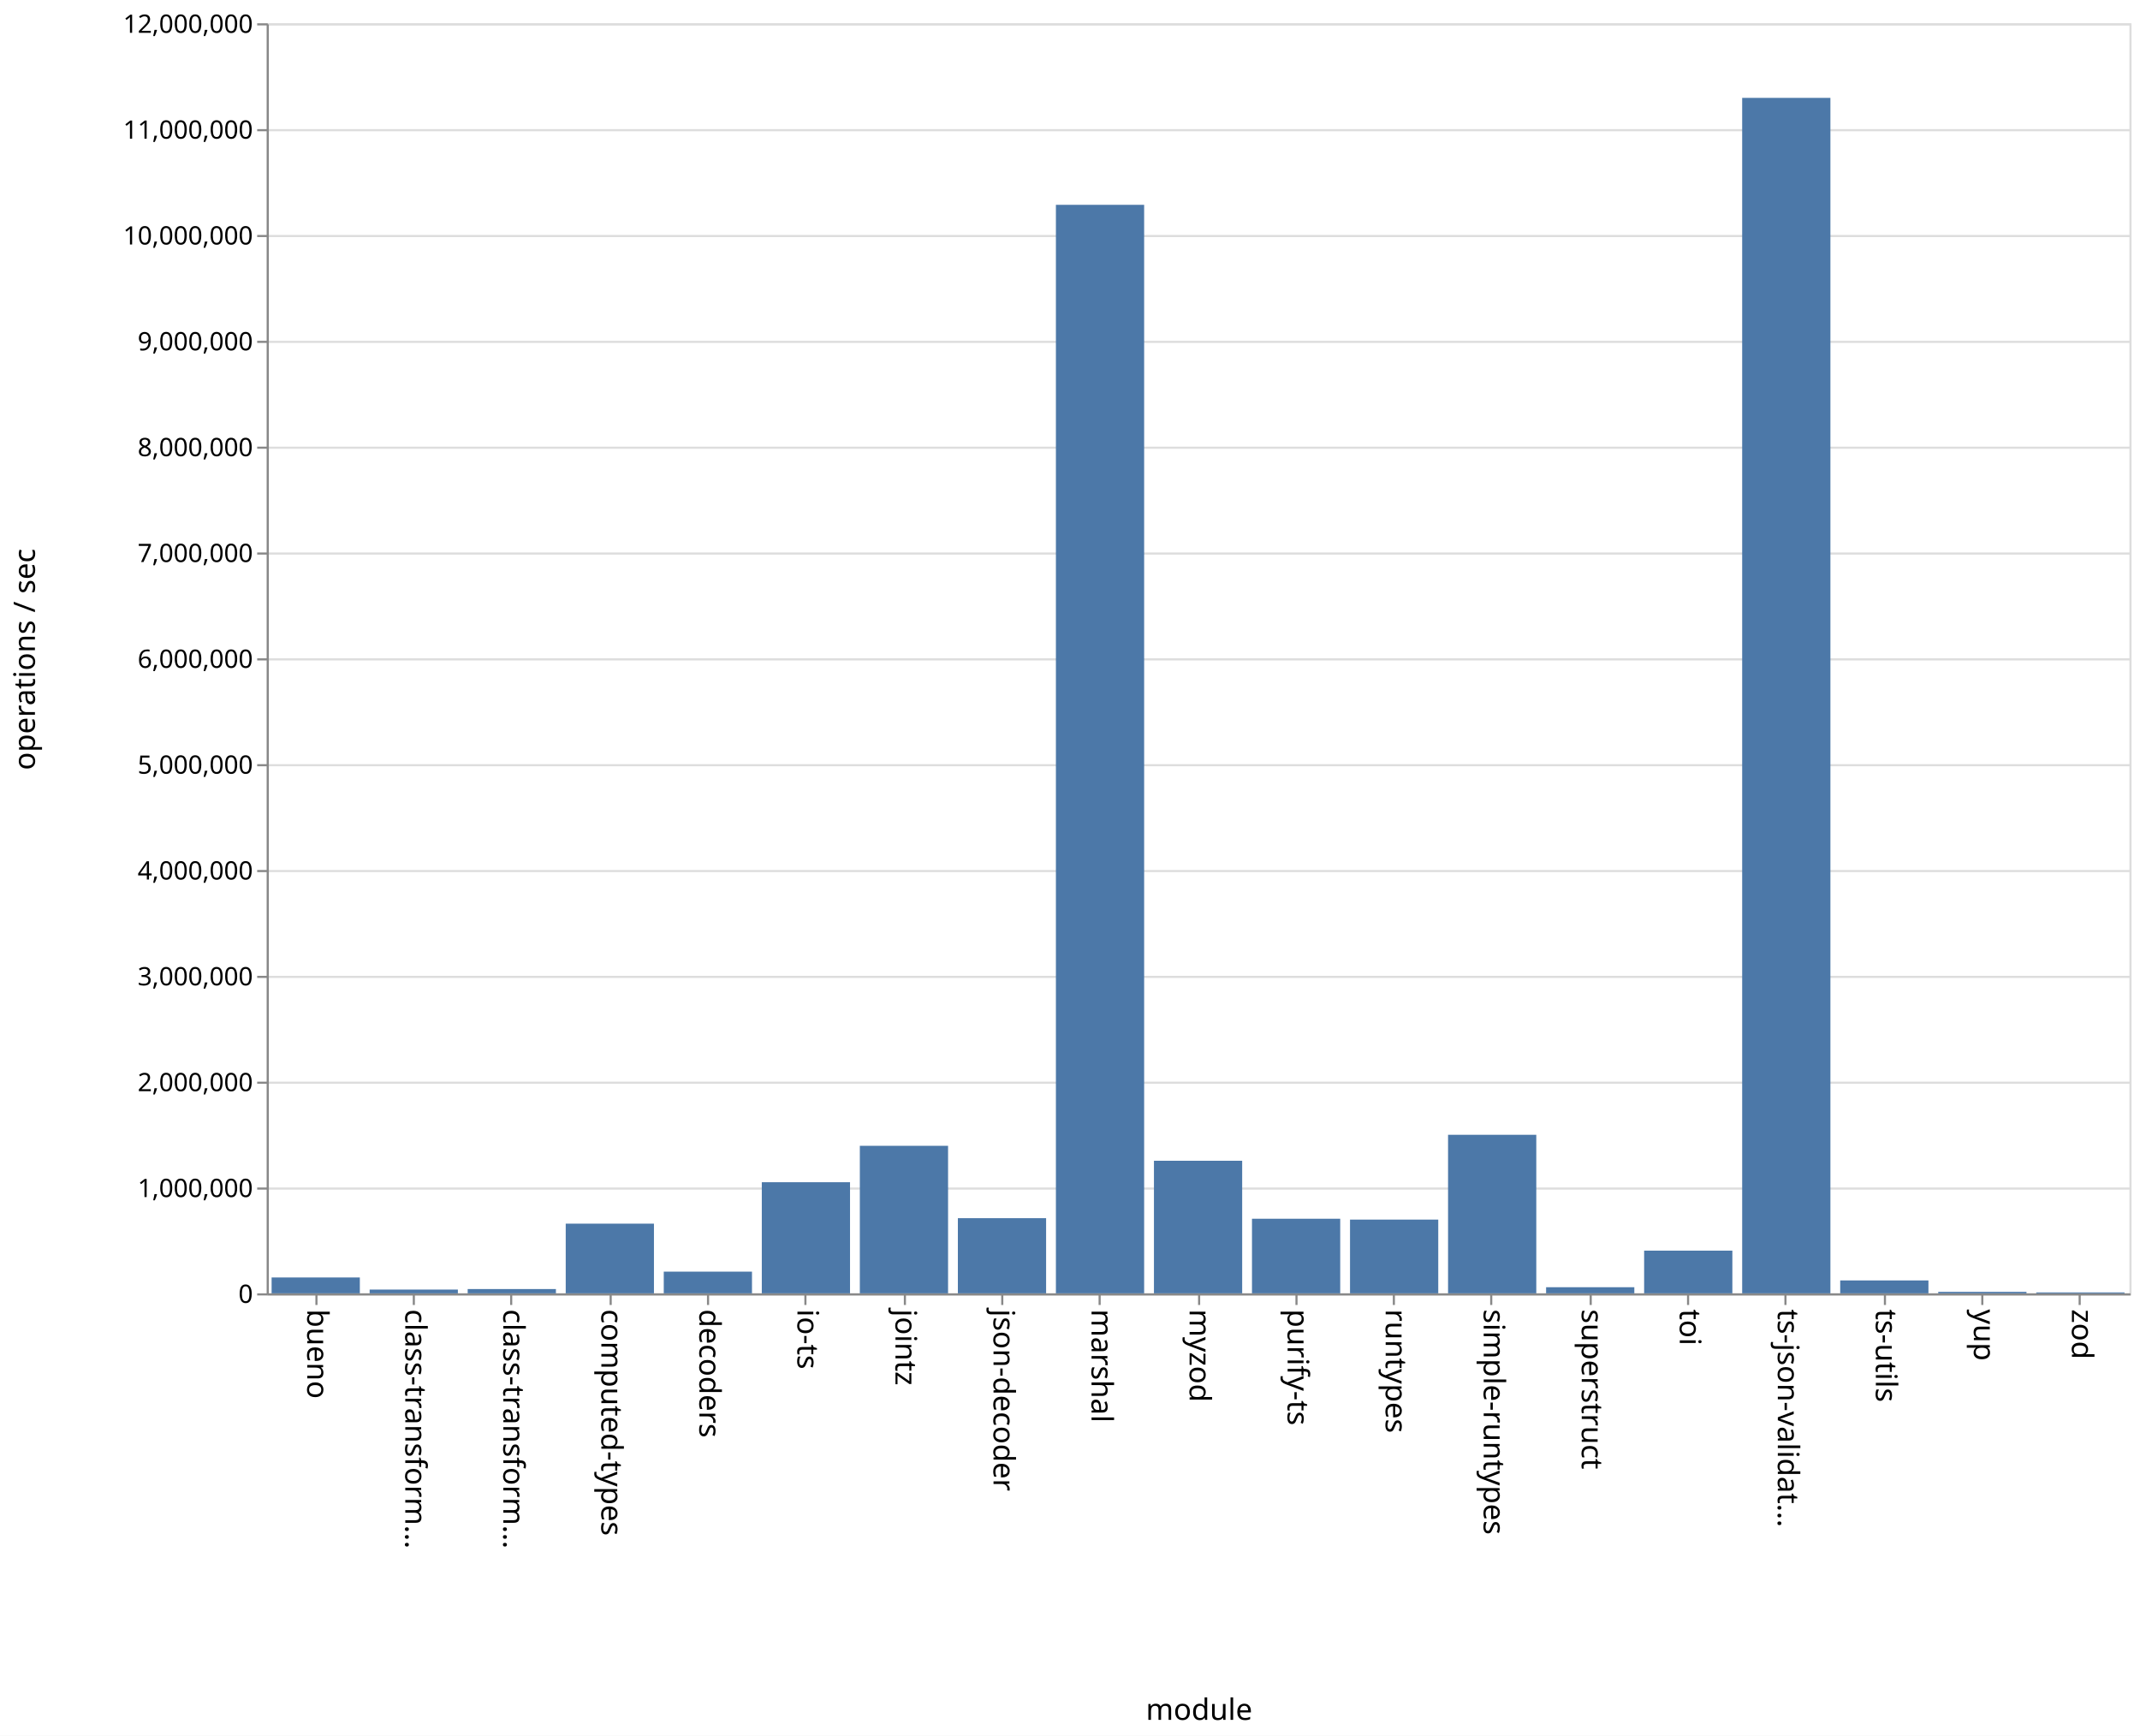
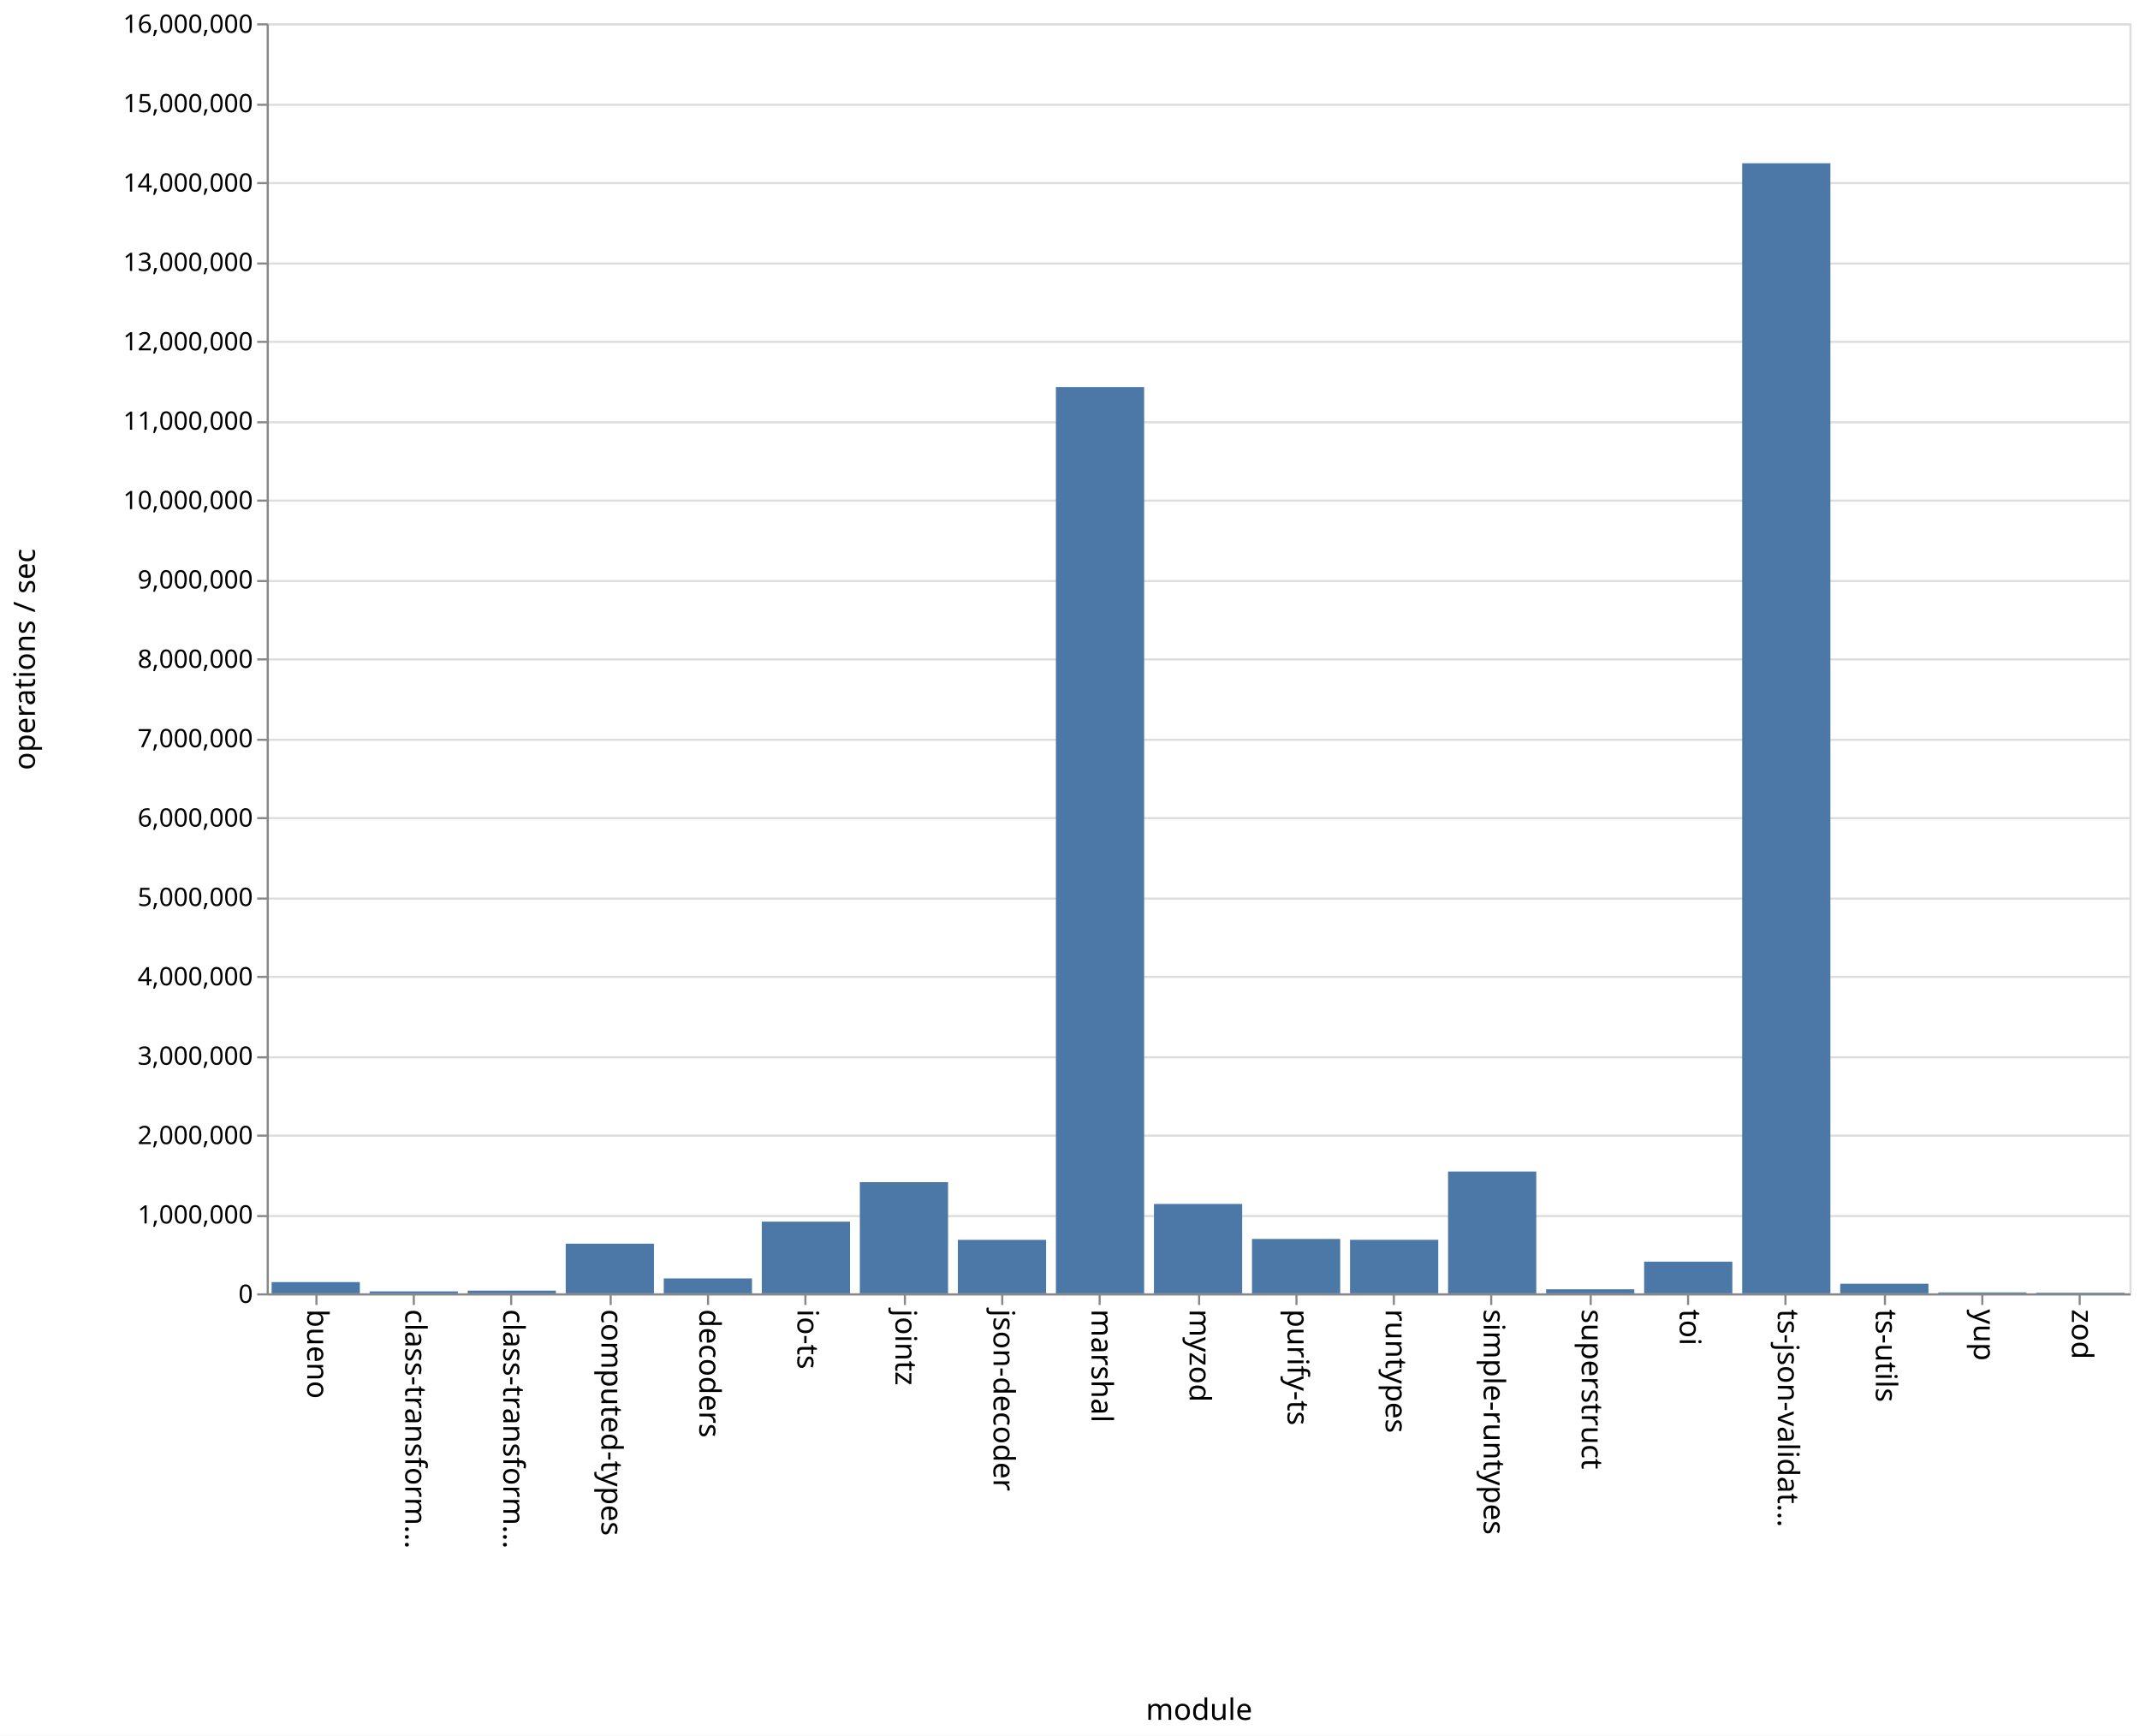
<svg xmlns="http://www.w3.org/2000/svg" class="marks" width="1011" height="820">
  <path fill="#fff" d="M0 0h1011v820H0z" />
  <g class="mark-group role-frame root" aria-roledescription="group mark container" fill="none" stroke-miterlimit="10">
    <path class="background" aria-hidden="true" d="M126.5 11.5h880v600h-880z" stroke="#ddd" />
-     <g class="mark-group role-axis" aria-roledescription="axis" aria-label="Y-axis for a linear scale with values from 0 to 12,000,000">
+     <g class="mark-group role-axis" aria-roledescription="axis" aria-label="Y-axis for a linear scale with values from 0 to 16,000,000">
      <path class="background" aria-hidden="true" d="M126.5 11.5z" pointer-events="none" />
      <g class="mark-rule role-axis-grid" pointer-events="none" stroke="#ddd">
-         <path d="M126.5 611.5h880M126.5 561.5h880M126.5 511.5h880M126.5 461.5h880M126.5 411.5h880M126.5 361.5h880M126.5 311.5h880M126.5 261.5h880M126.5 211.5h880M126.5 161.5h880M126.5 111.5h880M126.5 61.5h880M126.5 11.5h880" />
+         <path d="M126.5 611.5h880M126.5 574.5h880M126.5 536.5h880M126.5 499.5h880M126.5 461.5h880M126.5 424.5h880M126.5 386.5h880M126.5 349.5h880M126.5 311.5h880M126.5 274.5h880M126.5 236.5h880M126.5 199.5h880M126.5 161.5h880M126.5 124.5h880M126.5 86.5h880M126.5 49.5h880M126.5 11.5h880" />
      </g>
    </g>
    <g class="mark-group role-axis" aria-roledescription="axis" aria-label="X-axis titled 'module' for a discrete scale with 19 values: bueno, class-transformer-validator-async, class-transformer-validator-sync, computed-types, decoders, ending with zod">
      <path class="background" aria-hidden="true" d="M126.5 611.5z" pointer-events="none" />
      <g class="mark-rule role-axis-tick" pointer-events="none" stroke="#888">
        <path d="M149.5 611.5v5M195.5 611.5v5M241.5 611.5v5M288.5 611.5v5M334.5 611.5v5M380.5 611.5v5M427.5 611.5v5M473.5 611.5v5M519.5 611.5v5M566.5 611.5v5M612.5 611.5v5M658.5 611.5v5M704.5 611.5v5M751.5 611.5v5M797.5 611.5v5M843.5 611.5v5M890.5 611.5v5M936.5 611.5v5M982.5 611.5v5" />
      </g>
      <g class="mark-text role-axis-label" pointer-events="none" font-family="sans-serif" font-size="14" fill="#000">
        <text transform="rotate(90 -236.671 381.829)">
                    bueno
                </text>
        <text transform="rotate(90 -213.513 404.987)">
                    class-transform…
                </text>
        <text transform="rotate(90 -190.355 428.145)">
                    class-transform…
                </text>
        <text transform="rotate(90 -167.197 451.303)">
                    computed-types
                </text>
        <text transform="rotate(90 -144.04 474.46)">
                    decoders
                </text>
        <text transform="rotate(90 -120.882 497.618)">
                    io-ts
                </text>
        <text transform="rotate(90 -97.724 520.776)">
                    jointz
                </text>
        <text transform="rotate(90 -74.566 543.934)">
                    json-decoder
                </text>
        <text transform="rotate(90 -51.408 567.092)">
                    marshal
                </text>
        <text transform="rotate(90 -28.25 590.25)">
                    myzod
                </text>
        <text transform="rotate(90 -5.092 613.408)">
                    purify-ts
                </text>
        <text transform="rotate(90 18.066 636.566)">
                    runtypes
                </text>
        <text transform="rotate(90 41.224 659.724)">
                    simple-runtypes
                </text>
        <text transform="rotate(90 64.382 682.882)">
                    superstruct
                </text>
        <text transform="rotate(90 87.54 706.04)">
                    toi
                </text>
        <text transform="rotate(90 110.697 729.197)">
                    ts-json-validat…
                </text>
        <text transform="rotate(90 133.855 752.355)">
                    ts-utils
                </text>
        <text transform="rotate(90 157.013 775.513)">
                    yup
                </text>
        <text transform="rotate(90 180.171 798.671)">
                    zod
                </text>
      </g>
      <path stroke="#888" d="M126.5 611.5h880" pointer-events="none" />
      <text text-anchor="middle" transform="translate(566.5 812.5)" font-family="sans-serif" font-size="14" fill="#000" pointer-events="none">
                module
            </text>
    </g>
-     <g class="mark-group role-axis" aria-roledescription="axis" aria-label="Y-axis titled 'operations / sec' for a linear scale with values from 0 to 12,000,000">
+     <g class="mark-group role-axis" aria-roledescription="axis" aria-label="Y-axis titled 'operations / sec' for a linear scale with values from 0 to 16,000,000">
      <path class="background" aria-hidden="true" d="M126.5 11.5z" pointer-events="none" />
      <g class="mark-rule role-axis-tick" pointer-events="none" stroke="#888">
-         <path d="M126.5 611.5h-5M126.5 561.5h-5M126.5 511.5h-5M126.5 461.5h-5M126.5 411.5h-5M126.5 361.5h-5M126.5 311.5h-5M126.5 261.5h-5M126.5 211.5h-5M126.5 161.5h-5M126.5 111.5h-5M126.5 61.5h-5M126.5 11.5h-5" />
+         <path d="M126.5 611.5h-5M126.5 574.5h-5M126.5 536.5h-5M126.5 499.5h-5M126.5 461.5h-5M126.5 424.5h-5M126.5 386.5h-5M126.5 349.5h-5M126.5 311.5h-5M126.5 274.5h-5M126.5 236.5h-5M126.5 199.5h-5M126.5 161.5h-5M126.5 124.5h-5M126.5 86.5h-5M126.5 49.5h-5M126.5 11.5h-5" />
      </g>
      <g class="mark-text role-axis-label" pointer-events="none" text-anchor="end" font-family="sans-serif" font-size="12" fill="#000">
        <text transform="translate(119.5 615.5)">
                    0
                </text>
-         <text transform="translate(119.5 565.5)">
+         <text transform="translate(119.5 578)">
                    1,000,000
                </text>
-         <text transform="translate(119.5 515.5)">
+         <text transform="translate(119.5 540.5)">
                    2,000,000
                </text>
-         <text transform="translate(119.5 465.5)">
+         <text transform="translate(119.5 503)">
                    3,000,000
                </text>
-         <text transform="translate(119.5 415.5)">
+         <text transform="translate(119.5 465.5)">
                    4,000,000
                </text>
-         <text transform="translate(119.5 365.5)">
+         <text transform="translate(119.5 428)">
                    5,000,000
                </text>
-         <text transform="translate(119.5 315.5)">
+         <text transform="translate(119.5 390.5)">
                    6,000,000
                </text>
-         <text transform="translate(119.5 265.5)">
+         <text transform="translate(119.5 353)">
                    7,000,000
                </text>
-         <text transform="translate(119.5 215.5)">
+         <text transform="translate(119.5 315.5)">
                    8,000,000
                </text>
-         <text transform="translate(119.5 165.5)">
+         <text transform="translate(119.5 278)">
                    9,000,000
                </text>
-         <text transform="translate(119.5 115.5)">
+         <text transform="translate(119.5 240.5)">
                    10,000,000
                </text>
-         <text transform="translate(119.5 65.5)">
+         <text transform="translate(119.5 203)">
                    11,000,000
                </text>
+         <text transform="translate(119.5 165.5)">
+                     12,000,000
+                 </text>
+         <text transform="translate(119.5 128)">
+                     13,000,000
+                 </text>
+         <text transform="translate(119.5 90.5)">
+                     14,000,000
+                 </text>
+         <text transform="translate(119.5 53)">
+                     15,000,000
+                 </text>
        <text transform="translate(119.5 15.5)">
-                     12,000,000
+                     16,000,000
                </text>
      </g>
      <path stroke="#888" d="M126.5 611.5v-600" pointer-events="none" />
      <text text-anchor="middle" transform="rotate(-90 164 147.5)" font-family="sans-serif" font-size="14" fill="#000" pointer-events="none">
                operations / sec
            </text>
    </g>
    <g class="mark-rect role-mark marks" aria-roledescription="rect mark container" fill="#4c78a8">
-       <path d="M128.316 603.512H170V611h-41.684zM174.632 609.203h41.684V611h-41.684zM220.947 608.981h41.685V611h-41.685zM267.263 578.063h41.684V611h-41.684zM313.579 600.746h41.684V611H313.58zM359.895 558.51h41.684V611h-41.684zM406.21 541.305h41.685V611H406.21zM452.526 575.498h41.685V611h-41.685zM498.842 96.747h41.684V611h-41.684zM545.158 548.359h41.684V611h-41.684zM591.474 575.755h41.684V611h-41.684zM637.79 576.157h41.684V611h-41.685zM684.105 536.098h41.684V611h-41.684zM730.421 608.111h41.684V611h-41.684zM776.737 590.824h41.684V611h-41.684zM823.053 46.248h41.684V611h-41.684zM869.368 604.891h41.685V611h-41.685zM915.684 610.28h41.684v.72h-41.684zM962 610.565h41.684V611H962z" />
+       <path d="M128.316 605.675H170V611h-41.684zM174.632 610.072h41.684V611h-41.684zM220.947 609.726h41.685V611h-41.685zM267.263 587.542h41.684V611h-41.684zM313.579 603.948h41.684V611H313.58zM359.895 577.13h41.684V611h-41.684zM406.21 558.485h41.685V611H406.21zM452.526 585.737h41.685V611h-41.685zM498.842 182.847h41.684V611h-41.684zM545.158 568.783h41.684V611h-41.684zM591.474 585.312h41.684V611h-41.684zM637.79 585.702h41.684V611h-41.685zM684.105 553.453h41.684V611h-41.684zM730.421 609.079h41.684V611h-41.684zM776.737 596.043h41.684V611h-41.684zM823.053 77.131h41.684V611h-41.684zM869.368 606.455h41.685V611h-41.685zM915.684 610.563h41.684V611h-41.684zM962 610.69h41.684v.31H962z" />
    </g>
  </g>
</svg>
